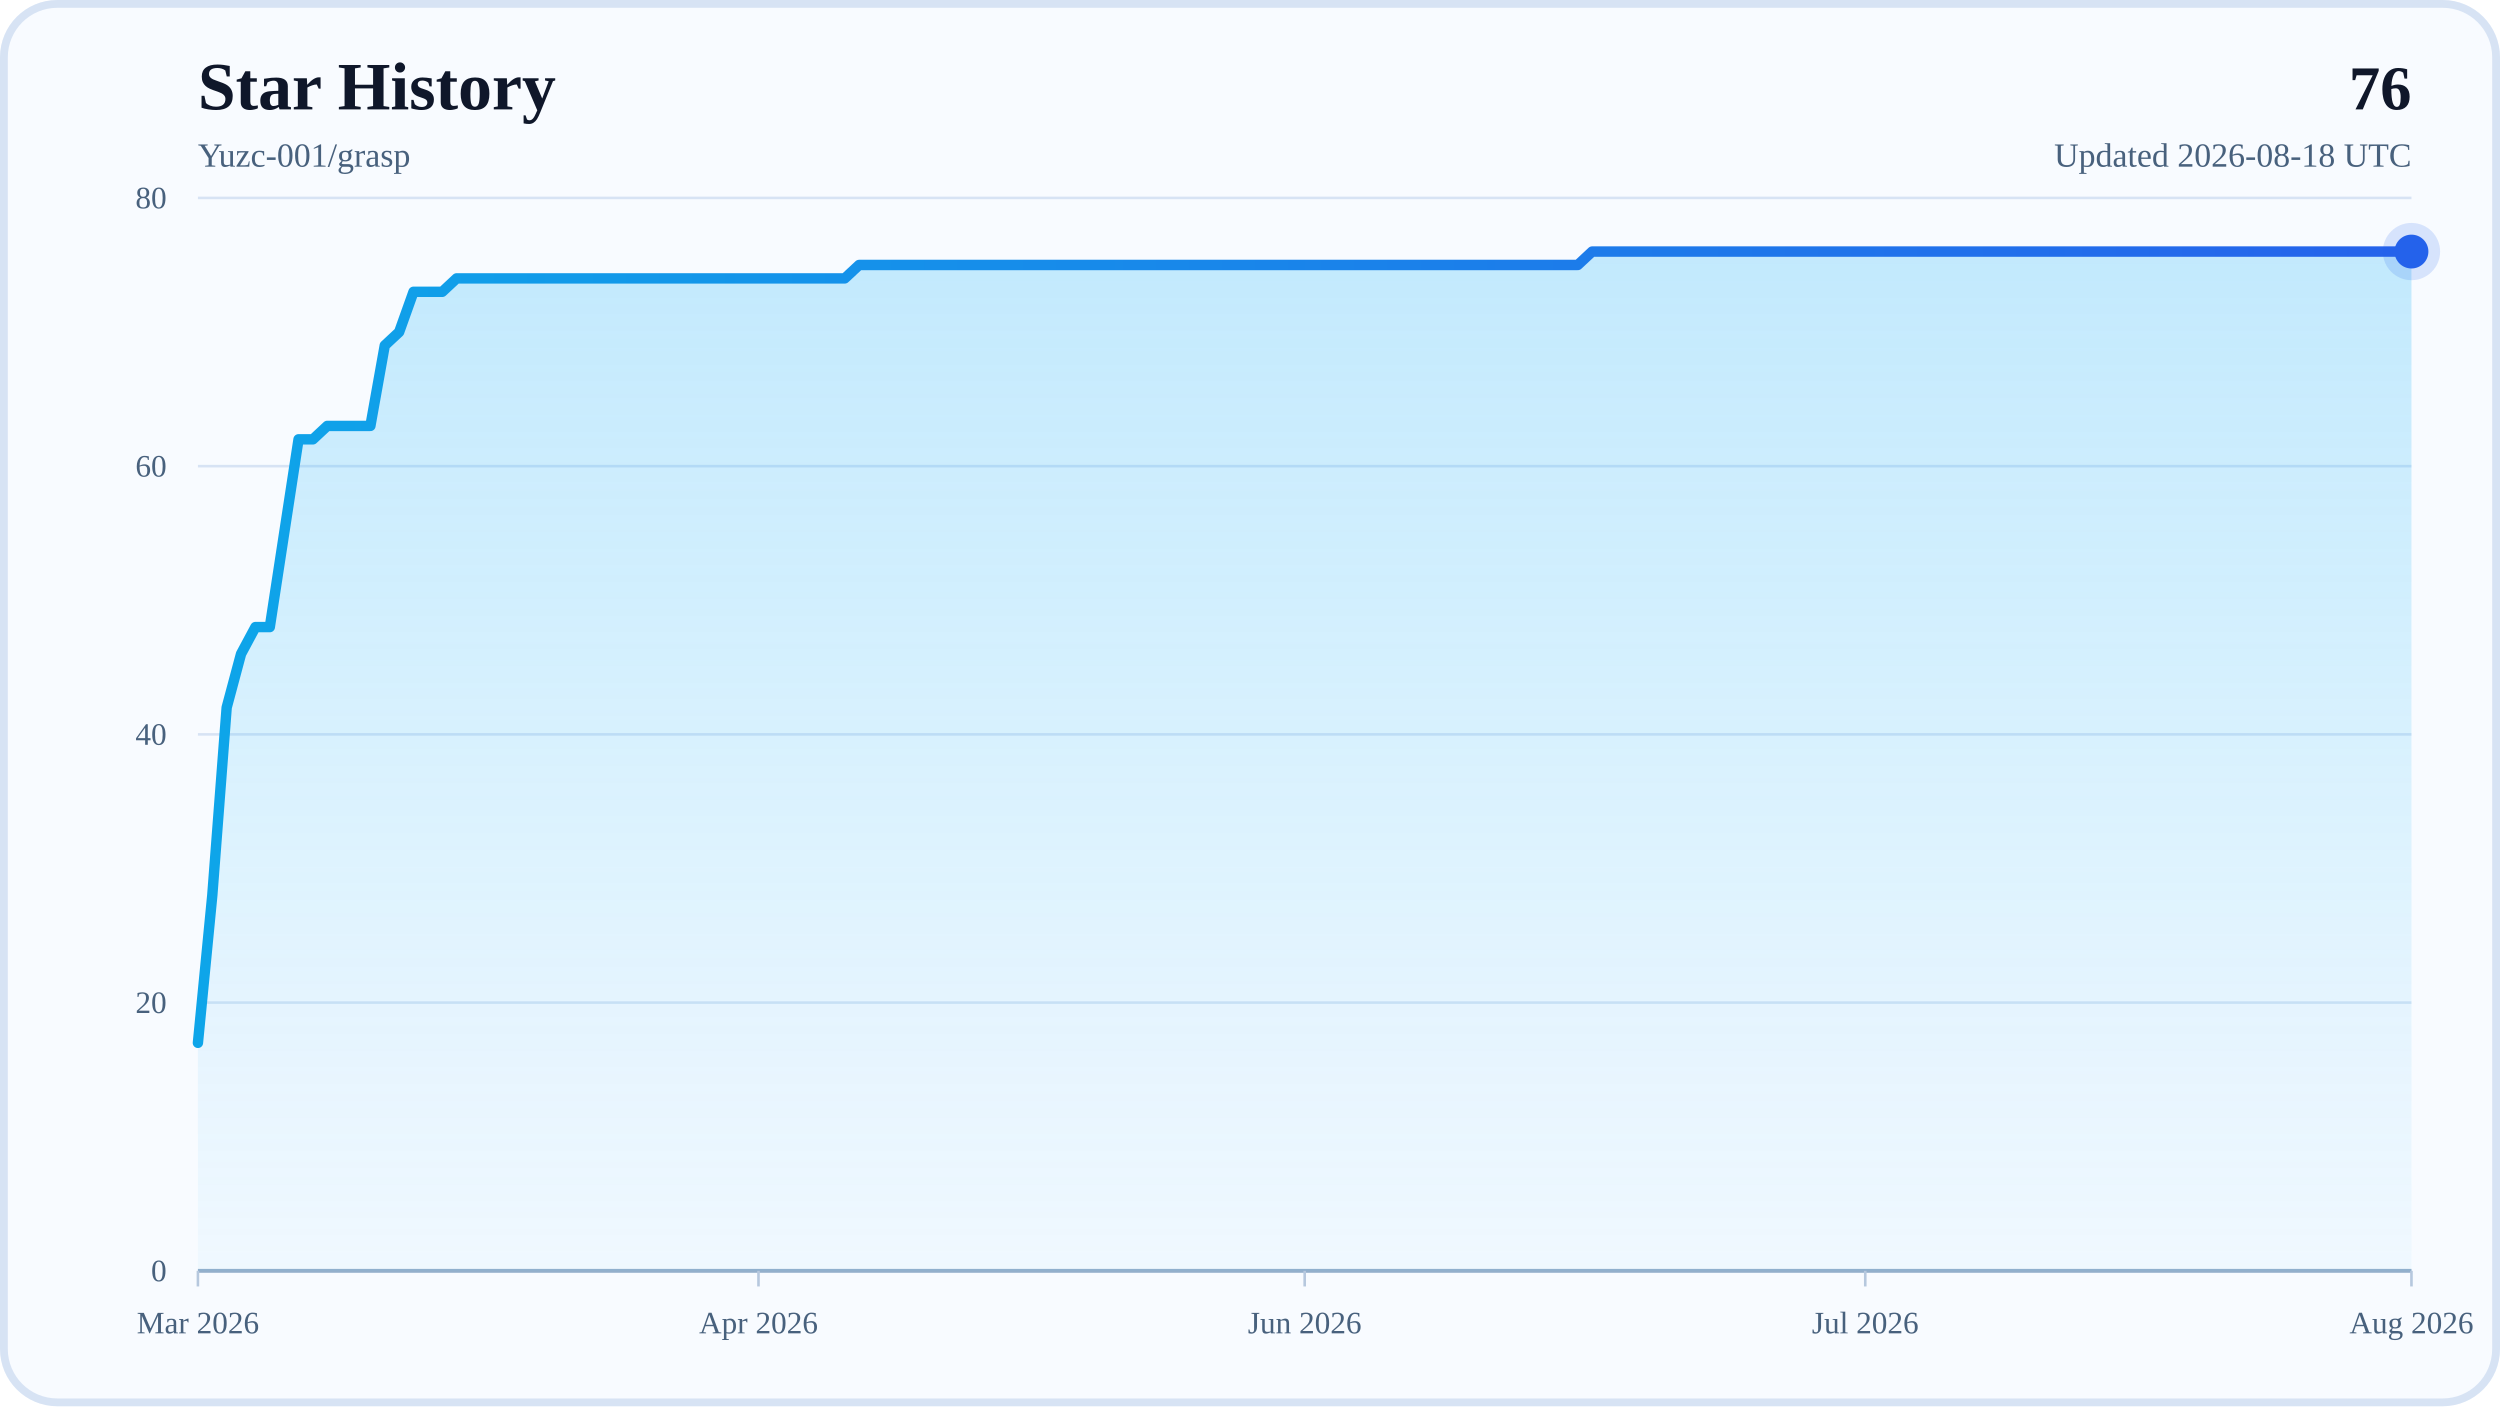
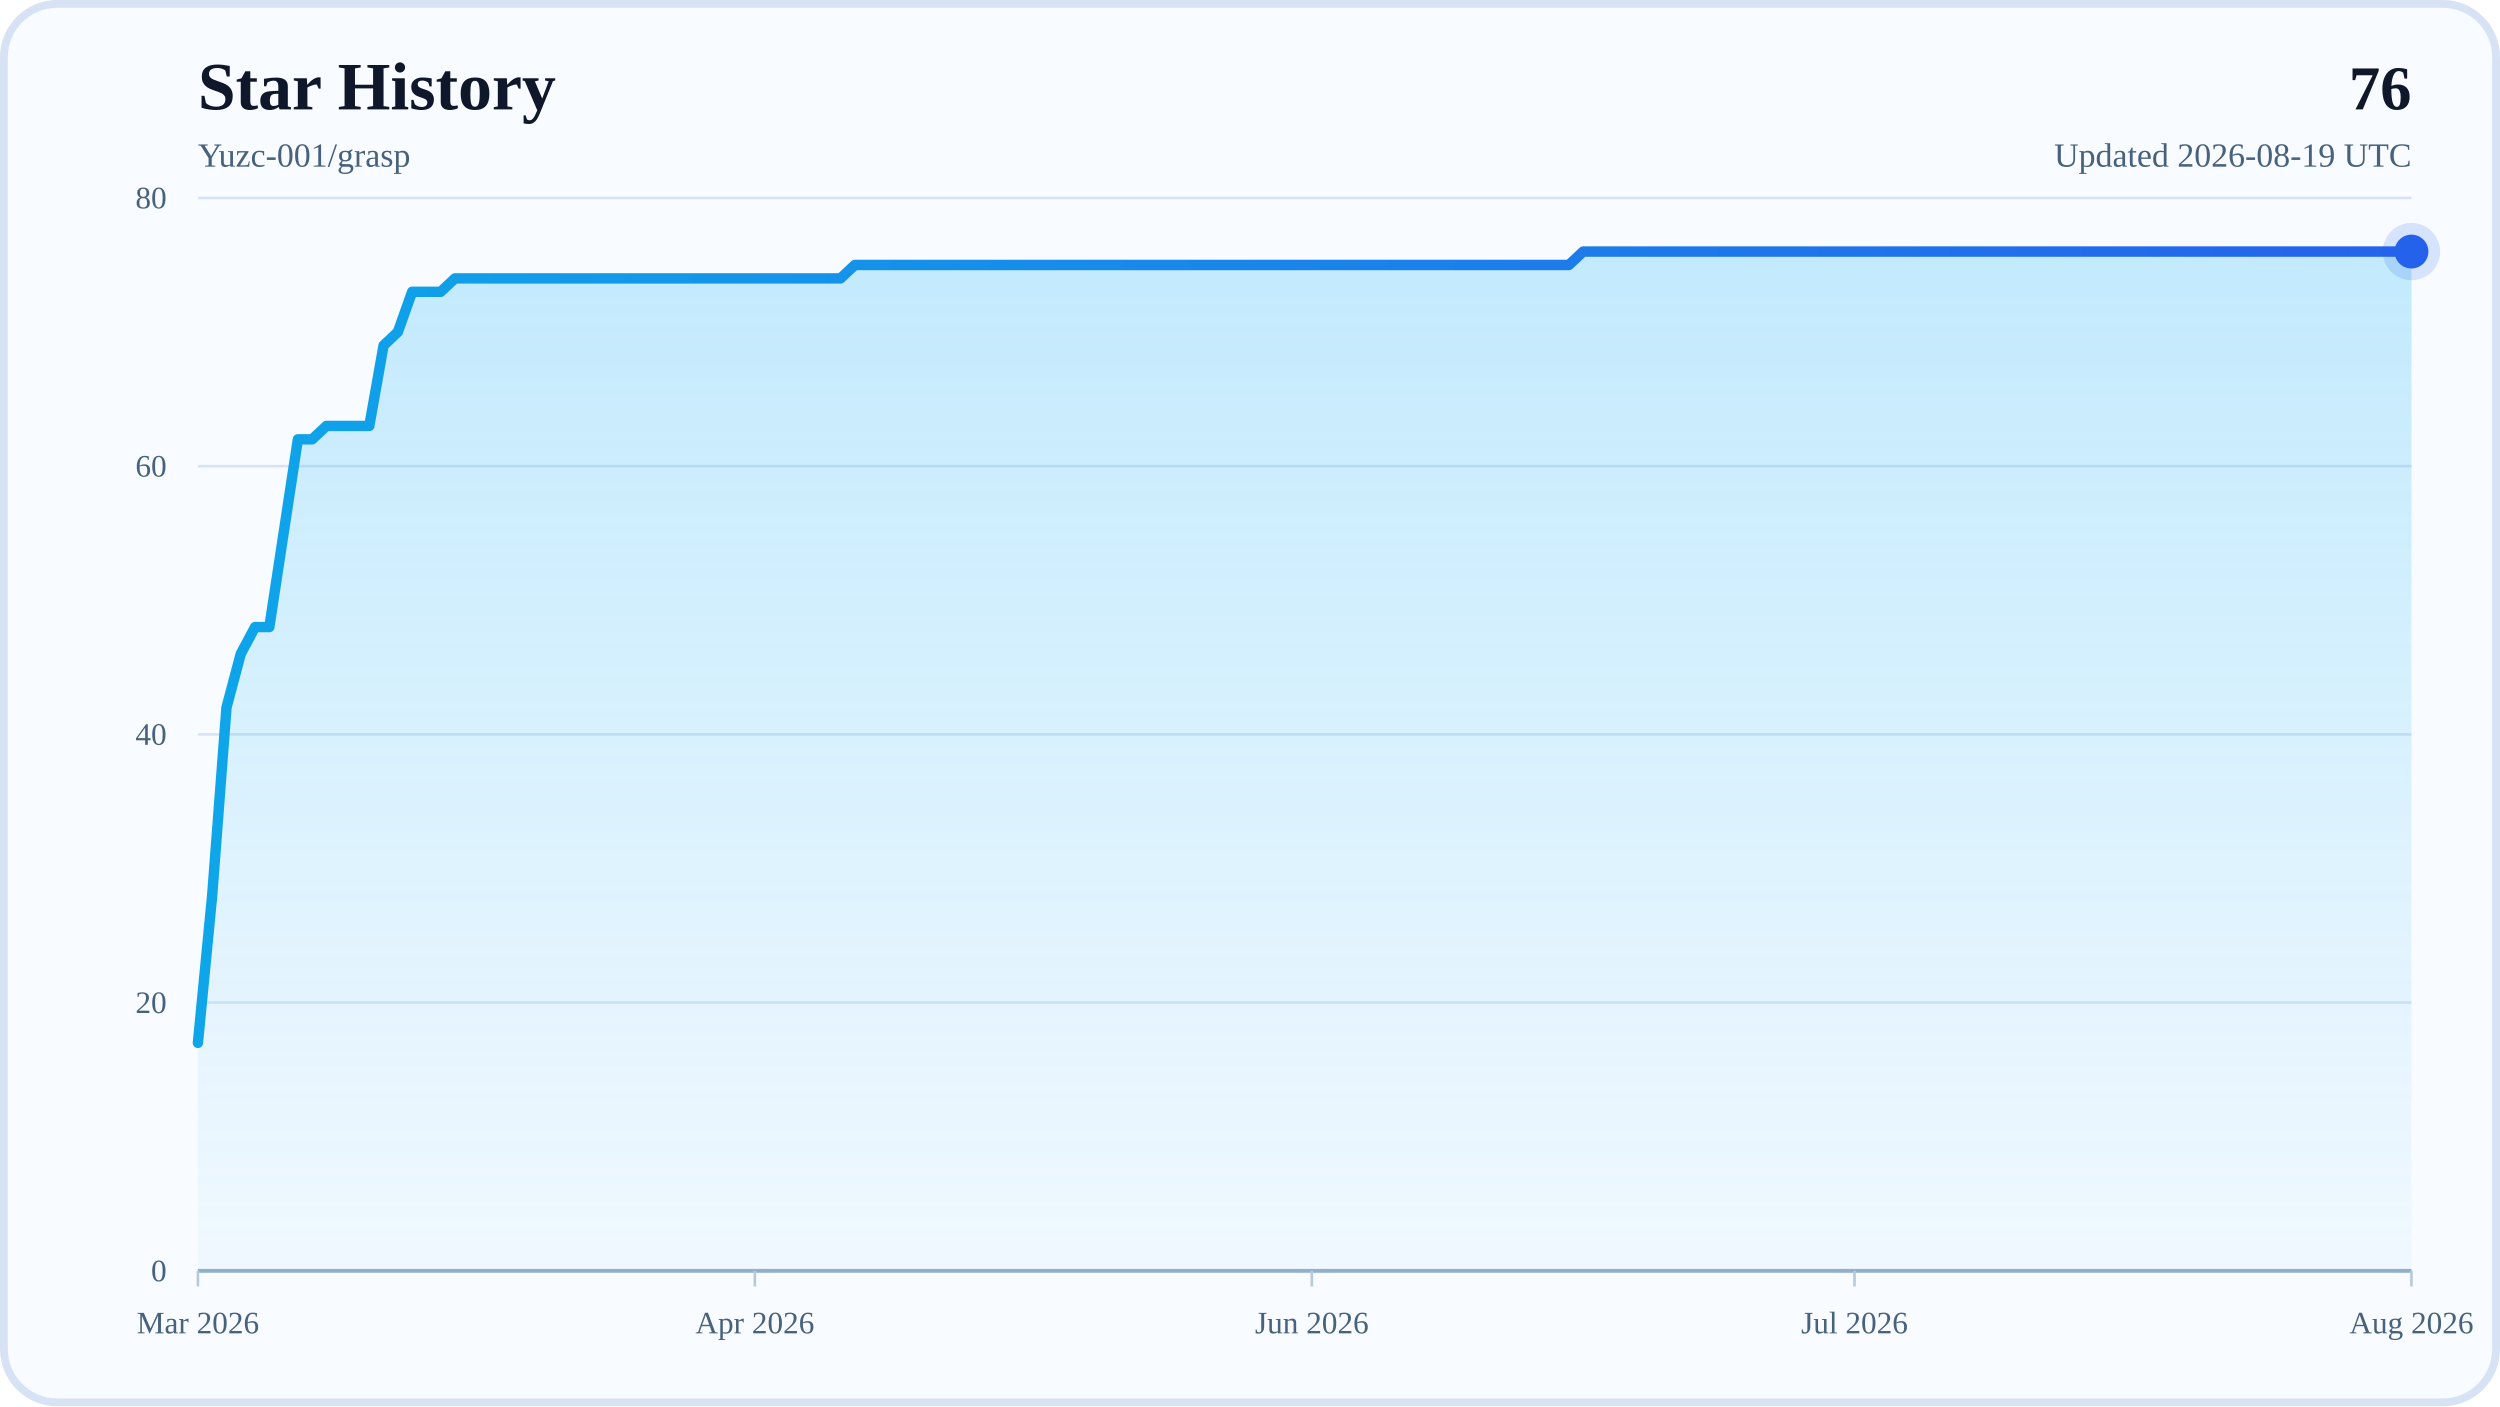
<svg xmlns="http://www.w3.org/2000/svg" width="960" height="540" viewBox="0 0 960 540" role="img" aria-labelledby="title desc">
  <defs>
    <linearGradient id="areaFill" x1="0" y1="0" x2="0" y2="1">
      <stop offset="0%" stop-color="#38BDF8" stop-opacity="0.28" />
      <stop offset="100%" stop-color="#38BDF8" stop-opacity="0.04" />
    </linearGradient>
    <linearGradient id="lineStroke" x1="0" y1="0" x2="1" y2="0">
      <stop offset="0%" stop-color="#0EA5E9" />
      <stop offset="100%" stop-color="#2563EB" />
    </linearGradient>
  </defs>
  <rect x="0" y="0" width="960" height="540" rx="22" fill="#F8FBFF" />
  <rect x="1.5" y="1.5" width="957" height="537" rx="20.5" fill="none" stroke="#D7E3F4" stroke-width="3" />
  <text x="76" y="42" font-size="26" font-weight="700" fill="#0F172A">Star History</text>
  <text x="76" y="64" font-size="13" fill="#48617D">Yuzc-001/grasp</text>
  <text x="926" y="42" text-anchor="end" font-size="24" font-weight="700" fill="#0F172A">76</text>
-   <text x="926" y="64" text-anchor="end" font-size="13" fill="#48617D">Updated 2026-08-18 UTC</text>
+   <text x="926" y="64" text-anchor="end" font-size="13" fill="#48617D">Updated 2026-08-19 UTC</text>
  <line x1="76" y1="488" x2="926" y2="488" stroke="#D7E3F4" stroke-width="1" />
  <text x="64" y="492" text-anchor="end" font-size="12" fill="#48617D">0</text>
  <line x1="76" y1="385" x2="926" y2="385" stroke="#D7E3F4" stroke-width="1" />
  <text x="64" y="389" text-anchor="end" font-size="12" fill="#48617D">20</text>
  <line x1="76" y1="282" x2="926" y2="282" stroke="#D7E3F4" stroke-width="1" />
  <text x="64" y="286" text-anchor="end" font-size="12" fill="#48617D">40</text>
  <line x1="76" y1="179" x2="926" y2="179" stroke="#D7E3F4" stroke-width="1" />
  <text x="64" y="183" text-anchor="end" font-size="12" fill="#48617D">60</text>
  <line x1="76" y1="76" x2="926" y2="76" stroke="#D7E3F4" stroke-width="1" />
  <text x="64" y="80" text-anchor="end" font-size="12" fill="#48617D">80</text>
  <line x1="76" y1="488" x2="926" y2="488" stroke="#94AFCB" stroke-width="1.5" />
  <line x1="76" y1="488" x2="76" y2="494" stroke="#B6C8DE" stroke-width="1" />
  <text x="76" y="512" text-anchor="middle" font-size="12" fill="#48617D">Mar 2026</text>
-   <line x1="291.26" y1="488" x2="291.26" y2="494" stroke="#B6C8DE" stroke-width="1" />
-   <text x="291.26" y="512" text-anchor="middle" font-size="12" fill="#48617D">Apr 2026</text>
-   <line x1="501" y1="488" x2="501" y2="494" stroke="#B6C8DE" stroke-width="1" />
-   <text x="501" y="512" text-anchor="middle" font-size="12" fill="#48617D">Jun 2026</text>
-   <line x1="716.26" y1="488" x2="716.26" y2="494" stroke="#B6C8DE" stroke-width="1" />
-   <text x="716.26" y="512" text-anchor="middle" font-size="12" fill="#48617D">Jul 2026</text>
+   <line x1="289.87" y1="488" x2="289.87" y2="494" stroke="#B6C8DE" stroke-width="1" />
+   <text x="289.87" y="512" text-anchor="middle" font-size="12" fill="#48617D">Apr 2026</text>
+   <line x1="503.74" y1="488" x2="503.74" y2="494" stroke="#B6C8DE" stroke-width="1" />
+   <text x="503.74" y="512" text-anchor="middle" font-size="12" fill="#48617D">Jun 2026</text>
+   <line x1="712.13" y1="488" x2="712.13" y2="494" stroke="#B6C8DE" stroke-width="1" />
+   <text x="712.13" y="512" text-anchor="middle" font-size="12" fill="#48617D">Jul 2026</text>
  <line x1="926" y1="488" x2="926" y2="494" stroke="#B6C8DE" stroke-width="1" />
  <text x="926" y="512" text-anchor="middle" font-size="12" fill="#48617D">Aug 2026</text>
-   <polygon points="76,488 76,400.45 81.52,343.8 87.04,271.7 92.56,251.1 98.08,240.8 103.6,240.8 109.12,204.75 114.64,168.7 120.16,168.7 125.68,163.55 131.19,163.55 136.71,163.55 142.23,163.55 147.75,132.65 153.27,127.5 158.79,112.05 164.31,112.05 169.83,112.05 175.35,106.9 180.87,106.9 186.39,106.9 191.91,106.9 197.43,106.9 202.95,106.9 208.47,106.9 213.99,106.9 219.51,106.9 225.03,106.9 230.55,106.9 236.06,106.9 241.58,106.9 247.1,106.9 252.62,106.9 258.14,106.9 263.66,106.9 269.18,106.9 274.7,106.9 280.22,106.9 285.74,106.9 291.26,106.9 296.78,106.9 302.3,106.9 307.82,106.9 313.34,106.9 318.86,106.9 324.38,106.9 329.9,101.75 335.42,101.75 340.94,101.75 346.45,101.75 351.97,101.75 357.49,101.75 363.01,101.75 368.53,101.75 374.05,101.75 379.57,101.75 385.09,101.75 390.61,101.75 396.13,101.75 401.65,101.75 407.17,101.75 412.69,101.75 418.21,101.75 423.73,101.75 429.25,101.75 434.77,101.75 440.29,101.75 445.81,101.75 451.32,101.75 456.84,101.75 462.36,101.75 467.88,101.75 473.4,101.75 478.92,101.75 484.44,101.75 489.96,101.75 495.48,101.75 501,101.75 506.52,101.75 512.04,101.75 517.56,101.75 523.08,101.75 528.6,101.75 534.12,101.75 539.64,101.75 545.16,101.75 550.68,101.75 556.19,101.75 561.71,101.75 567.23,101.75 572.75,101.75 578.27,101.75 583.79,101.75 589.31,101.75 594.83,101.75 600.35,101.75 605.87,101.75 611.39,96.6 616.91,96.6 622.43,96.6 627.95,96.6 633.47,96.6 638.99,96.6 644.51,96.6 650.03,96.6 655.55,96.6 661.06,96.6 666.58,96.6 672.1,96.6 677.62,96.6 683.14,96.6 688.66,96.6 694.18,96.6 699.7,96.6 705.22,96.6 710.74,96.6 716.26,96.6 721.78,96.6 727.3,96.6 732.82,96.6 738.34,96.6 743.86,96.6 749.38,96.6 754.9,96.6 760.42,96.6 765.94,96.6 771.45,96.6 776.97,96.6 782.49,96.6 788.01,96.6 793.53,96.6 799.05,96.6 804.57,96.6 810.09,96.6 815.61,96.6 821.13,96.6 826.65,96.6 832.17,96.6 837.69,96.6 843.21,96.6 848.73,96.6 854.25,96.6 859.77,96.6 865.29,96.6 870.81,96.6 876.32,96.6 881.84,96.6 887.36,96.6 892.88,96.6 898.4,96.6 903.92,96.6 909.44,96.6 914.96,96.6 920.48,96.6 926,96.6 926,488" fill="url(#areaFill)" />
-   <polyline points="76,400.45 81.52,343.8 87.04,271.7 92.56,251.1 98.08,240.8 103.6,240.8 109.12,204.75 114.64,168.7 120.16,168.7 125.68,163.55 131.19,163.55 136.71,163.55 142.23,163.55 147.75,132.65 153.27,127.5 158.79,112.05 164.31,112.05 169.83,112.05 175.35,106.9 180.87,106.9 186.39,106.9 191.91,106.9 197.43,106.9 202.95,106.9 208.47,106.9 213.99,106.9 219.51,106.9 225.03,106.9 230.55,106.9 236.06,106.9 241.58,106.9 247.1,106.9 252.62,106.9 258.14,106.9 263.66,106.9 269.18,106.9 274.7,106.9 280.22,106.9 285.74,106.9 291.26,106.9 296.78,106.9 302.3,106.9 307.82,106.9 313.34,106.9 318.86,106.9 324.38,106.9 329.9,101.75 335.42,101.75 340.94,101.75 346.45,101.75 351.97,101.75 357.49,101.75 363.01,101.75 368.53,101.75 374.05,101.75 379.57,101.75 385.09,101.75 390.61,101.75 396.13,101.75 401.65,101.75 407.17,101.75 412.69,101.75 418.21,101.75 423.73,101.75 429.25,101.75 434.77,101.75 440.29,101.75 445.81,101.75 451.32,101.75 456.84,101.75 462.36,101.75 467.88,101.75 473.4,101.75 478.92,101.75 484.44,101.75 489.96,101.75 495.48,101.75 501,101.75 506.52,101.75 512.04,101.75 517.56,101.75 523.08,101.75 528.6,101.75 534.12,101.75 539.64,101.75 545.16,101.75 550.68,101.75 556.19,101.75 561.71,101.75 567.23,101.75 572.75,101.75 578.27,101.75 583.79,101.75 589.31,101.75 594.83,101.75 600.35,101.75 605.87,101.75 611.39,96.6 616.91,96.6 622.43,96.6 627.95,96.6 633.47,96.6 638.99,96.6 644.51,96.6 650.03,96.6 655.55,96.6 661.06,96.6 666.58,96.6 672.1,96.6 677.62,96.6 683.14,96.6 688.66,96.6 694.18,96.6 699.7,96.6 705.22,96.6 710.74,96.6 716.26,96.6 721.78,96.6 727.3,96.6 732.82,96.6 738.34,96.6 743.86,96.6 749.38,96.6 754.9,96.6 760.42,96.6 765.94,96.6 771.45,96.6 776.97,96.6 782.49,96.6 788.01,96.6 793.53,96.6 799.05,96.6 804.57,96.6 810.09,96.6 815.61,96.6 821.13,96.6 826.65,96.6 832.17,96.6 837.69,96.6 843.21,96.6 848.73,96.6 854.25,96.6 859.77,96.6 865.29,96.6 870.81,96.6 876.32,96.6 881.84,96.6 887.36,96.6 892.88,96.6 898.4,96.6 903.92,96.6 909.44,96.6 914.96,96.6 920.48,96.6 926,96.6" fill="none" stroke="url(#lineStroke)" stroke-width="4" stroke-linecap="round" stroke-linejoin="round" />
+   <polygon points="76,488 76,400.45 81.48,343.8 86.97,271.7 92.45,251.1 97.94,240.8 103.42,240.8 108.9,204.75 114.39,168.7 119.87,168.7 125.35,163.55 130.84,163.55 136.32,163.55 141.81,163.55 147.29,132.65 152.77,127.5 158.26,112.05 163.74,112.05 169.23,112.05 174.71,106.9 180.19,106.9 185.68,106.9 191.16,106.9 196.65,106.9 202.13,106.9 207.61,106.9 213.1,106.9 218.58,106.9 224.06,106.9 229.55,106.9 235.03,106.9 240.52,106.9 246,106.9 251.48,106.9 256.97,106.9 262.45,106.9 267.94,106.9 273.42,106.9 278.9,106.9 284.39,106.9 289.87,106.9 295.35,106.9 300.84,106.9 306.32,106.9 311.81,106.9 317.29,106.9 322.77,106.9 328.26,101.75 333.74,101.75 339.23,101.75 344.71,101.75 350.19,101.75 355.68,101.75 361.16,101.75 366.65,101.75 372.13,101.75 377.61,101.75 383.1,101.75 388.58,101.75 394.06,101.75 399.55,101.75 405.03,101.75 410.52,101.75 416,101.75 421.48,101.75 426.97,101.75 432.45,101.75 437.94,101.75 443.42,101.75 448.9,101.75 454.39,101.75 459.87,101.75 465.35,101.75 470.84,101.75 476.32,101.75 481.81,101.75 487.29,101.75 492.77,101.75 498.26,101.75 503.74,101.75 509.23,101.75 514.71,101.75 520.19,101.75 525.68,101.75 531.16,101.75 536.65,101.75 542.13,101.75 547.61,101.75 553.1,101.75 558.58,101.75 564.06,101.75 569.55,101.75 575.03,101.75 580.52,101.75 586,101.75 591.48,101.75 596.97,101.75 602.45,101.75 607.94,96.6 613.42,96.6 618.9,96.6 624.39,96.6 629.87,96.6 635.35,96.6 640.84,96.6 646.32,96.6 651.81,96.6 657.29,96.6 662.77,96.6 668.26,96.6 673.74,96.6 679.23,96.6 684.71,96.6 690.19,96.6 695.68,96.6 701.16,96.6 706.65,96.6 712.13,96.6 717.61,96.6 723.1,96.6 728.58,96.6 734.06,96.6 739.55,96.6 745.03,96.6 750.52,96.6 756,96.6 761.48,96.6 766.97,96.6 772.45,96.6 777.94,96.6 783.42,96.6 788.9,96.6 794.39,96.6 799.87,96.6 805.35,96.6 810.84,96.6 816.32,96.6 821.81,96.6 827.29,96.6 832.77,96.6 838.26,96.6 843.74,96.6 849.23,96.6 854.71,96.6 860.19,96.6 865.68,96.6 871.16,96.6 876.65,96.6 882.13,96.6 887.61,96.6 893.1,96.6 898.58,96.6 904.06,96.6 909.55,96.6 915.03,96.6 920.52,96.6 926,96.6 926,488" fill="url(#areaFill)" />
+   <polyline points="76,400.45 81.48,343.8 86.97,271.7 92.45,251.1 97.94,240.8 103.42,240.8 108.9,204.75 114.39,168.7 119.87,168.7 125.35,163.55 130.84,163.55 136.32,163.55 141.81,163.55 147.29,132.65 152.77,127.5 158.26,112.05 163.74,112.05 169.23,112.05 174.71,106.9 180.19,106.9 185.68,106.9 191.16,106.9 196.65,106.9 202.13,106.9 207.61,106.9 213.1,106.9 218.58,106.9 224.06,106.9 229.55,106.9 235.03,106.9 240.52,106.9 246,106.9 251.48,106.9 256.97,106.9 262.45,106.9 267.94,106.9 273.42,106.9 278.9,106.9 284.39,106.9 289.87,106.9 295.35,106.9 300.84,106.9 306.32,106.9 311.81,106.9 317.29,106.9 322.77,106.9 328.26,101.75 333.74,101.75 339.23,101.75 344.71,101.75 350.19,101.75 355.68,101.75 361.16,101.75 366.65,101.75 372.13,101.75 377.61,101.75 383.1,101.75 388.58,101.75 394.06,101.75 399.55,101.75 405.03,101.75 410.52,101.75 416,101.75 421.48,101.75 426.97,101.75 432.45,101.75 437.94,101.75 443.42,101.75 448.9,101.75 454.39,101.75 459.87,101.75 465.35,101.75 470.84,101.75 476.32,101.75 481.81,101.75 487.29,101.75 492.77,101.75 498.26,101.75 503.74,101.75 509.23,101.75 514.71,101.75 520.19,101.75 525.68,101.75 531.16,101.75 536.65,101.75 542.13,101.75 547.61,101.75 553.1,101.75 558.58,101.75 564.06,101.75 569.55,101.75 575.03,101.75 580.52,101.75 586,101.75 591.48,101.75 596.97,101.75 602.45,101.75 607.94,96.6 613.42,96.6 618.9,96.6 624.39,96.6 629.87,96.6 635.35,96.6 640.84,96.6 646.32,96.6 651.81,96.6 657.29,96.6 662.77,96.6 668.26,96.6 673.74,96.6 679.23,96.6 684.71,96.6 690.19,96.6 695.68,96.6 701.16,96.6 706.65,96.6 712.13,96.6 717.61,96.6 723.1,96.6 728.58,96.6 734.06,96.6 739.55,96.6 745.03,96.6 750.52,96.6 756,96.6 761.48,96.6 766.97,96.6 772.45,96.6 777.94,96.6 783.42,96.6 788.9,96.6 794.39,96.6 799.87,96.6 805.35,96.6 810.84,96.6 816.32,96.6 821.81,96.6 827.29,96.6 832.77,96.6 838.26,96.6 843.74,96.6 849.23,96.6 854.71,96.6 860.19,96.6 865.68,96.6 871.16,96.6 876.65,96.6 882.13,96.6 887.61,96.6 893.1,96.6 898.58,96.6 904.06,96.6 909.55,96.6 915.03,96.6 920.52,96.6 926,96.6" fill="none" stroke="url(#lineStroke)" stroke-width="4" stroke-linecap="round" stroke-linejoin="round" />
  <circle cx="926" cy="96.6" r="6.5" fill="#2563EB" />
  <circle cx="926" cy="96.6" r="11" fill="#2563EB" fill-opacity="0.16" />
</svg>
